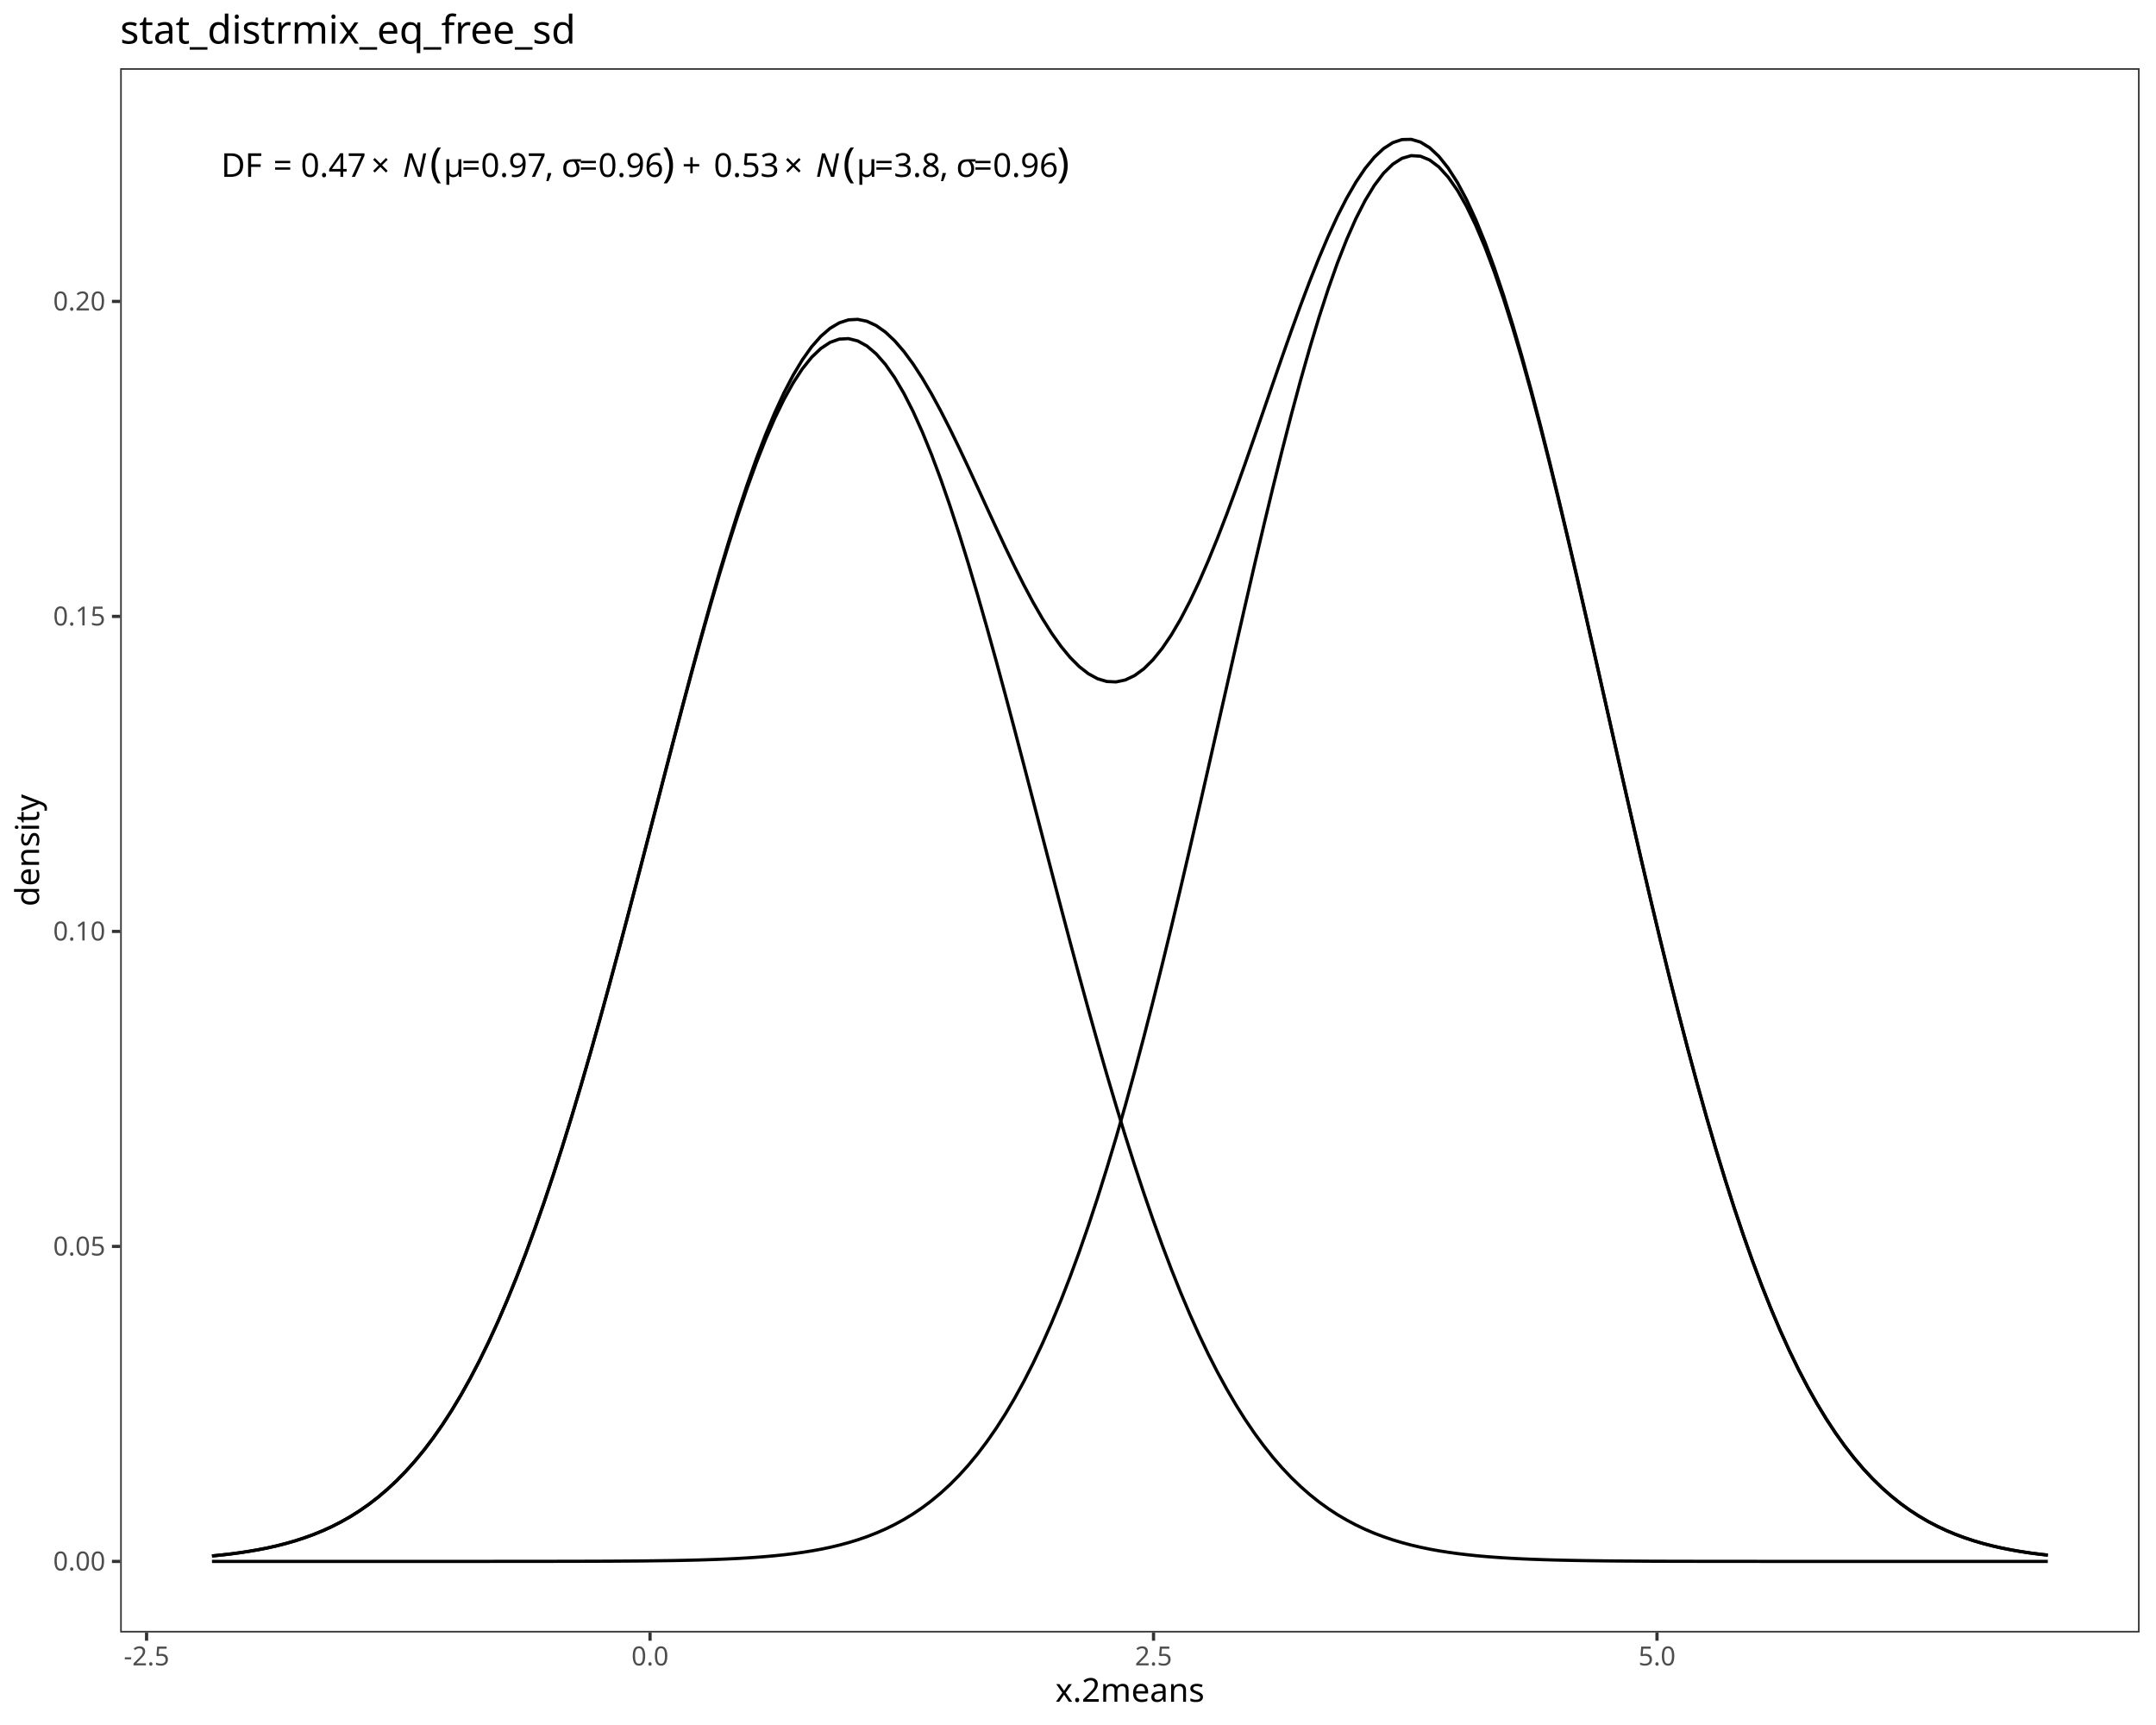
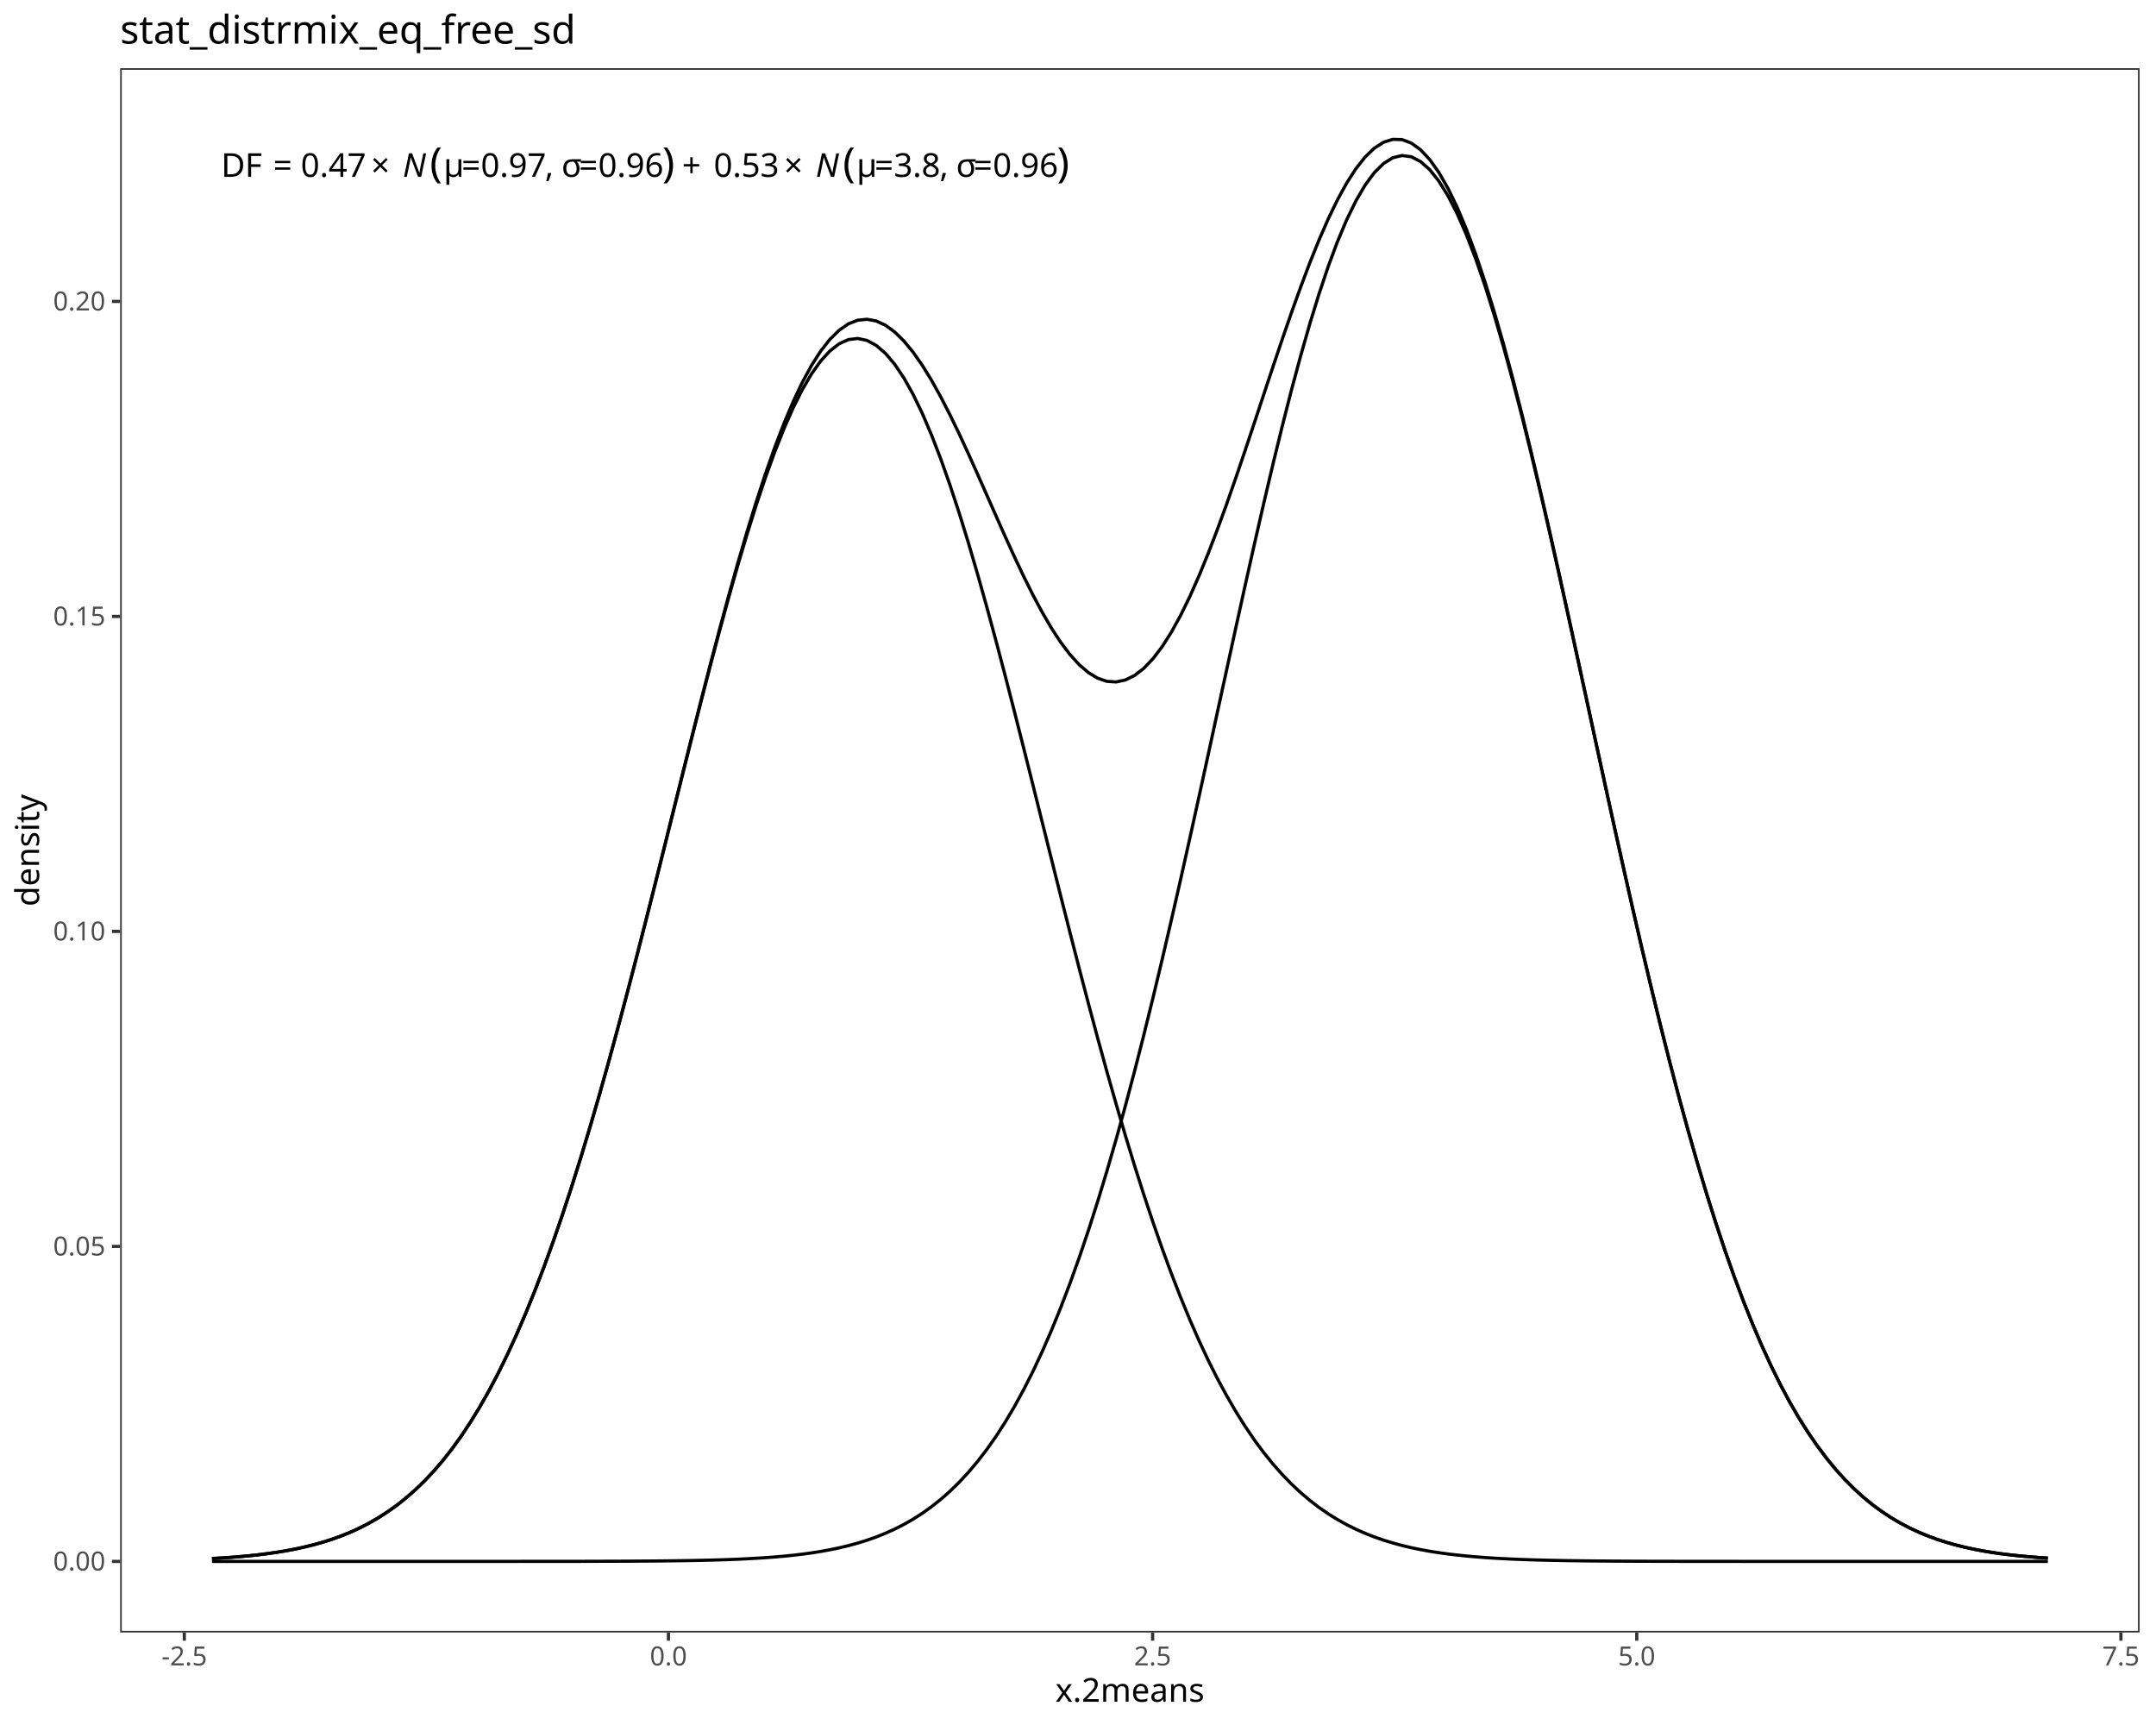
<svg xmlns="http://www.w3.org/2000/svg" class="svglite" data-engine-version="2.0" width="720.00pt" height="576.00pt" viewBox="0 0 720.00 576.00">
  <defs>
    <style type="text/css">
    .svglite line, .svglite polyline, .svglite polygon, .svglite path, .svglite rect, .svglite circle {
      fill: none;
      stroke: #000000;
      stroke-linecap: round;
      stroke-linejoin: round;
      stroke-miterlimit: 10.00;
    }
  </style>
  </defs>
  <rect width="100%" height="100%" style="stroke: none; fill: #FFFFFF;" />
  <defs>
    <clipPath id="cpMC4wMHw3MjAuMDB8MC4wMHw1NzYuMDA=">
      <rect x="0.00" y="0.00" width="720.00" height="576.00" />
    </clipPath>
  </defs>
  <g clip-path="url(#cpMC4wMHw3MjAuMDB8MC4wMHw1NzYuMDA=)">
    <rect x="0.00" y="0.00" width="720.00" height="576.00" style="stroke-width: 1.07; stroke: #FFFFFF; fill: #FFFFFF;" />
  </g>
  <defs>
    <clipPath id="cpNDAuMTN8NzE0LjUyfDIyLjc4fDU0NS4xMQ==">
      <rect x="40.13" y="22.78" width="674.39" height="522.33" />
    </clipPath>
  </defs>
  <g clip-path="url(#cpNDAuMTN8NzE0LjUyfDIyLjc4fDU0NS4xMQ==)">
    <rect x="40.13" y="22.78" width="674.39" height="522.33" style="stroke-width: 1.07; stroke: none; fill: #FFFFFF;" />
-     <polyline points="70.79,519.55 73.87,519.24 76.95,518.89 80.03,518.48 83.11,518.01 86.19,517.48 89.27,516.88 92.35,516.19 95.43,515.40 98.51,514.52 101.59,513.52 104.68,512.40 107.76,511.14 110.84,509.74 113.92,508.16 117.00,506.42 120.08,504.47 123.16,502.32 126.24,499.95 129.32,497.33 132.40,494.46 135.48,491.32 138.56,487.88 141.65,484.13 144.73,480.06 147.81,475.65 150.89,470.89 153.97,465.76 157.05,460.24 160.13,454.34 163.21,448.03 166.29,441.31 169.37,434.18 172.45,426.63 175.53,418.66 178.61,410.28 181.70,401.48 184.78,392.29 187.86,382.72 190.94,372.77 194.02,362.48 197.10,351.86 200.18,340.95 203.26,329.77 206.34,318.37 209.42,306.79 212.50,295.06 215.58,283.24 218.67,271.38 221.75,259.53 224.83,247.74 227.91,236.08 230.99,224.61 234.07,213.38 237.15,202.46 240.23,191.91 243.31,181.80 246.39,172.17 249.47,163.09 252.55,154.63 255.63,146.82 258.72,139.72 261.80,133.38 264.88,127.84 267.96,123.14 271.04,119.30 274.12,116.36 277.20,114.33 280.28,113.23 283.36,113.07 286.44,113.84 289.52,115.54 292.60,118.16 295.69,121.69 298.77,126.09 301.85,131.34 304.93,137.40 308.01,144.24 311.09,151.80 314.17,160.04 317.25,168.91 320.33,178.35 323.41,188.30 326.49,198.71 329.57,209.50 332.66,220.63 335.74,232.02 338.82,243.62 341.90,255.37 344.98,267.21 348.06,279.07 351.14,290.91 354.22,302.68 357.30,314.32 360.38,325.79 363.46,337.05 366.54,348.05 369.62,358.78 372.71,369.19 375.79,379.26 378.87,388.97 381.95,398.30 385.03,407.23 388.11,415.76 391.19,423.87 394.27,431.57 397.35,438.85 400.43,445.71 403.51,452.17 406.59,458.21 409.68,463.86 412.76,469.13 415.84,474.02 418.92,478.55 422.00,482.74 425.08,486.60 428.16,490.14 431.24,493.39 434.32,496.35 437.40,499.06 440.48,501.52 443.56,503.74 446.64,505.76 449.73,507.57 452.81,509.20 455.89,510.67 458.97,511.98 462.05,513.14 465.13,514.18 468.21,515.10 471.29,515.92 474.37,516.64 477.45,517.28 480.53,517.84 483.61,518.32 486.70,518.75 489.78,519.12 492.86,519.45 495.94,519.73 499.02,519.97 502.10,520.18 505.18,520.36 508.26,520.52 511.34,520.65 514.42,520.76 517.50,520.86 520.58,520.94 523.66,521.01 526.75,521.07 529.83,521.12 532.91,521.16 535.99,521.20 539.07,521.23 542.15,521.25 545.23,521.27 548.31,521.29 551.39,521.31 554.47,521.32 557.55,521.33 560.63,521.34 563.72,521.34 566.80,521.35 569.88,521.35 572.96,521.36 576.04,521.36 579.12,521.36 582.20,521.36 585.28,521.36 588.36,521.37 591.44,521.37 594.52,521.37 597.60,521.37 600.68,521.37 603.77,521.37 606.85,521.37 609.93,521.37 613.01,521.37 616.09,521.37 619.17,521.37 622.25,521.37 625.33,521.37 628.41,521.37 631.49,521.37 634.57,521.37 637.65,521.37 640.74,521.37 643.82,521.37 646.90,521.37 649.98,521.37 653.06,521.37 656.14,521.37 659.22,521.37 662.30,521.37 665.38,521.37 668.46,521.37 671.54,521.37 674.62,521.37 677.70,521.37 680.79,521.37 683.87,521.37 " style="stroke-width: 1.07; stroke-linecap: butt;" />
-     <polyline points="70.79,521.37 73.87,521.37 76.95,521.37 80.03,521.37 83.11,521.37 86.19,521.37 89.27,521.37 92.35,521.37 95.43,521.37 98.51,521.37 101.59,521.37 104.68,521.37 107.76,521.37 110.84,521.37 113.92,521.37 117.00,521.37 120.08,521.37 123.16,521.37 126.24,521.37 129.32,521.37 132.40,521.37 135.48,521.37 138.56,521.37 141.65,521.37 144.73,521.37 147.81,521.37 150.89,521.37 153.97,521.37 157.05,521.37 160.13,521.37 163.21,521.37 166.29,521.36 169.37,521.36 172.45,521.36 175.53,521.36 178.61,521.36 181.70,521.35 184.78,521.35 187.86,521.34 190.94,521.34 194.02,521.33 197.10,521.32 200.18,521.31 203.26,521.30 206.34,521.28 209.42,521.26 212.50,521.24 215.58,521.21 218.67,521.17 221.75,521.13 224.83,521.09 227.91,521.03 230.99,520.96 234.07,520.88 237.15,520.78 240.23,520.67 243.31,520.54 246.39,520.39 249.47,520.21 252.55,520.00 255.63,519.76 258.72,519.48 261.80,519.16 264.88,518.79 267.96,518.36 271.04,517.87 274.12,517.31 277.20,516.67 280.28,515.94 283.36,515.11 286.44,514.17 289.52,513.11 292.60,511.91 295.69,510.57 298.77,509.06 301.85,507.38 304.93,505.51 308.01,503.42 311.09,501.10 314.17,498.54 317.25,495.72 320.33,492.61 323.41,489.20 326.49,485.47 329.57,481.39 332.66,476.96 335.74,472.14 338.82,466.93 341.90,461.31 344.98,455.26 348.06,448.76 351.14,441.81 354.22,434.39 357.30,426.50 360.38,418.13 363.46,409.29 366.54,399.96 369.62,390.15 372.71,379.88 375.79,369.16 378.87,358.00 381.95,346.42 385.03,334.45 388.11,322.12 391.19,309.47 394.27,296.52 397.35,283.34 400.43,269.95 403.51,256.43 406.59,242.82 409.68,229.18 412.76,215.57 415.84,202.07 418.92,188.73 422.00,175.63 425.08,162.84 428.16,150.43 431.24,138.47 434.32,127.03 437.40,116.18 440.48,105.98 443.56,96.51 446.64,87.81 449.73,79.95 452.81,72.98 455.89,66.95 458.97,61.89 462.05,57.83 465.13,54.82 468.21,52.86 471.29,51.97 474.37,52.16 477.45,53.43 480.53,55.76 483.61,59.14 486.70,63.55 489.78,68.96 492.86,75.33 495.94,82.62 499.02,90.78 502.10,99.75 505.18,109.49 508.26,119.92 511.34,130.99 514.42,142.62 517.50,154.75 520.58,167.30 523.66,180.21 526.75,193.40 529.83,206.80 532.91,220.35 535.99,233.97 539.07,247.61 542.15,261.20 545.23,274.68 548.31,288.00 551.39,301.10 554.47,313.95 557.55,326.50 560.63,338.70 563.72,350.54 566.80,361.97 569.88,372.98 572.96,383.55 576.04,393.65 579.12,403.29 582.20,412.45 585.28,421.13 588.36,429.33 591.44,437.06 594.52,444.31 597.60,451.10 600.68,457.44 603.77,463.34 606.85,468.81 609.93,473.88 613.01,478.56 616.09,482.87 619.17,486.82 622.25,490.44 625.33,493.74 628.41,496.74 631.49,499.47 634.57,501.95 637.65,504.18 640.74,506.19 643.82,508.00 646.90,509.61 649.98,511.06 653.06,512.35 656.14,513.49 659.22,514.51 662.30,515.41 665.38,516.20 668.46,516.90 671.54,517.51 674.62,518.05 677.70,518.52 680.79,518.92 683.87,519.28 " style="stroke-width: 1.07; stroke-linecap: butt;" />
-     <polyline points="70.79,519.55 73.87,519.24 76.95,518.89 80.03,518.48 83.11,518.01 86.19,517.48 89.27,516.88 92.35,516.19 95.43,515.40 98.51,514.52 101.59,513.52 104.68,512.40 107.76,511.14 110.84,509.74 113.92,508.16 117.00,506.42 120.08,504.47 123.16,502.32 126.24,499.95 129.32,497.33 132.40,494.46 135.48,491.31 138.56,487.88 141.65,484.13 144.73,480.06 147.81,475.65 150.89,470.89 153.97,465.75 157.05,460.24 160.13,454.33 163.21,448.02 166.29,441.31 169.37,434.17 172.45,426.62 175.53,418.65 178.61,410.26 181.70,401.47 184.78,392.27 187.86,382.69 190.94,372.74 194.02,362.44 197.10,351.81 200.18,340.89 203.26,329.70 206.34,318.28 209.42,306.68 212.50,294.93 215.58,283.08 218.67,271.18 221.75,259.29 224.83,247.46 227.91,235.74 230.99,224.20 234.07,212.89 237.15,201.88 240.23,191.22 243.31,180.97 246.39,171.19 249.47,161.94 252.55,153.26 255.63,145.21 258.72,137.83 261.80,131.17 264.88,125.26 267.96,120.13 271.04,115.80 274.12,112.30 277.20,109.63 280.28,107.80 283.36,106.80 286.44,106.64 289.52,107.28 292.60,108.71 295.69,110.89 298.77,113.79 301.85,117.35 304.93,121.54 308.01,126.29 311.09,131.54 314.17,137.22 317.25,143.26 320.33,149.59 323.41,156.13 326.49,162.80 329.57,169.53 332.66,176.22 335.74,182.80 338.82,189.19 341.90,195.31 344.98,201.09 348.06,206.46 351.14,211.35 354.22,215.70 357.30,219.45 360.38,222.55 363.46,224.96 366.54,226.64 369.62,227.56 372.71,227.70 375.79,227.05 378.87,225.60 381.95,223.35 385.03,220.31 388.11,216.51 391.19,211.97 394.27,206.72 397.35,200.82 400.43,194.30 403.51,187.22 406.59,179.66 409.68,171.67 412.76,163.33 415.84,154.72 418.92,145.91 422.00,137.00 425.08,128.07 428.16,119.20 431.24,110.48 434.32,102.01 437.40,93.86 440.48,86.13 443.56,78.88 446.64,72.20 449.73,66.15 452.81,60.82 455.89,56.24 458.97,52.49 462.05,49.61 465.13,47.63 468.21,46.60 471.29,46.53 474.37,47.44 477.45,49.34 480.53,52.23 483.61,56.10 486.70,60.93 489.78,66.71 492.86,73.41 495.94,80.98 499.02,89.38 502.10,98.56 505.18,108.48 508.26,119.07 511.34,130.27 514.42,142.01 517.50,154.24 520.58,166.87 523.66,179.85 526.75,193.10 529.83,206.55 532.91,220.14 535.99,233.80 539.07,247.47 542.15,261.08 545.23,274.58 548.31,287.92 551.39,301.04 554.47,313.90 557.55,326.45 560.63,338.67 563.72,350.51 566.80,361.95 569.88,372.96 572.96,383.53 576.04,393.64 579.12,403.28 582.20,412.44 585.28,421.13 588.36,429.33 591.44,437.05 594.52,444.30 597.60,451.09 600.68,457.43 603.77,463.33 606.85,468.81 609.93,473.88 613.01,478.56 616.09,482.87 619.17,486.82 622.25,490.44 625.33,493.74 628.41,496.74 631.49,499.47 634.57,501.95 637.65,504.18 640.74,506.19 643.82,508.00 646.90,509.61 649.98,511.06 653.06,512.35 656.14,513.49 659.22,514.51 662.30,515.41 665.38,516.20 668.46,516.90 671.54,517.51 674.62,518.05 677.70,518.52 680.79,518.92 683.87,519.28 " style="stroke-width: 1.07; stroke-linecap: butt;" />
+     <polyline points="70.79,520.41 73.87,520.24 76.95,520.03 80.03,519.78 83.11,519.50 86.19,519.17 89.27,518.78 92.35,518.34 95.43,517.84 98.51,517.26 101.59,516.59 104.68,515.83 107.76,514.97 110.84,513.99 113.92,512.88 117.00,511.63 120.08,510.22 123.16,508.64 126.24,506.87 129.32,504.90 132.40,502.71 135.48,500.28 138.56,497.59 141.65,494.62 144.73,491.36 147.81,487.78 150.89,483.87 153.97,479.61 157.05,474.97 160.13,469.96 163.21,464.54 166.29,458.71 169.37,452.45 172.45,445.75 175.53,438.60 178.61,431.01 181.70,422.96 184.78,414.47 187.86,405.53 190.94,396.15 194.02,386.34 197.10,376.13 200.18,365.54 203.26,354.59 206.34,343.31 209.42,331.74 212.50,319.92 215.58,307.89 218.67,295.71 221.75,283.42 224.83,271.08 227.91,258.76 230.99,246.51 234.07,234.41 237.15,222.52 240.23,210.90 243.31,199.63 246.39,188.78 249.47,178.42 252.55,168.61 255.63,159.42 258.72,150.92 261.80,143.15 264.88,136.18 267.96,130.05 271.04,124.81 274.12,120.49 277.20,117.14 280.28,114.76 283.36,113.39 286.44,113.02 289.52,113.67 292.60,115.33 295.69,117.99 298.77,121.62 301.85,126.20 304.93,131.69 308.01,138.06 311.09,145.27 314.17,153.25 317.25,161.96 320.33,171.33 323.41,181.30 326.49,191.81 329.57,202.78 332.66,214.15 335.74,225.85 338.82,237.81 341.90,249.97 344.98,262.24 348.06,274.57 351.14,286.90 354.22,299.17 357.30,311.31 360.38,323.28 363.46,335.04 366.54,346.53 369.62,357.72 372.71,368.57 375.79,379.06 378.87,389.16 381.95,398.84 385.03,408.10 388.11,416.92 391.19,425.29 394.27,433.20 397.35,440.67 400.43,447.69 403.51,454.26 406.59,460.40 409.68,466.11 412.76,471.42 415.84,476.32 418.92,480.85 422.00,485.01 425.08,488.82 428.16,492.31 431.24,495.49 434.32,498.37 437.40,500.99 440.48,503.35 443.56,505.48 446.64,507.39 449.73,509.11 452.81,510.64 455.89,512.00 458.97,513.21 462.05,514.28 465.13,515.22 468.21,516.06 471.29,516.79 474.37,517.43 477.45,517.99 480.53,518.47 483.61,518.90 486.70,519.26 489.78,519.58 492.86,519.85 495.94,520.09 499.02,520.29 502.10,520.46 505.18,520.61 508.26,520.73 511.34,520.84 514.42,520.93 517.50,521.00 520.58,521.06 523.66,521.12 526.75,521.16 529.83,521.20 532.91,521.23 535.99,521.25 539.07,521.28 542.15,521.29 545.23,521.31 548.31,521.32 551.39,521.33 554.47,521.34 557.55,521.34 560.63,521.35 563.72,521.35 566.80,521.36 569.88,521.36 572.96,521.36 576.04,521.36 579.12,521.36 582.20,521.37 585.28,521.37 588.36,521.37 591.44,521.37 594.52,521.37 597.60,521.37 600.68,521.37 603.77,521.37 606.85,521.37 609.93,521.37 613.01,521.37 616.09,521.37 619.17,521.37 622.25,521.37 625.33,521.37 628.41,521.37 631.49,521.37 634.57,521.37 637.65,521.37 640.74,521.37 643.82,521.37 646.90,521.37 649.98,521.37 653.06,521.37 656.14,521.37 659.22,521.37 662.30,521.37 665.38,521.37 668.46,521.37 671.54,521.37 674.62,521.37 677.70,521.37 680.79,521.37 683.87,521.37 " style="stroke-width: 1.07; stroke-linecap: butt;" />
+     <polyline points="70.79,521.37 73.87,521.37 76.95,521.37 80.03,521.37 83.11,521.37 86.19,521.37 89.27,521.37 92.35,521.37 95.43,521.37 98.51,521.37 101.59,521.37 104.68,521.37 107.76,521.37 110.84,521.37 113.92,521.37 117.00,521.37 120.08,521.37 123.16,521.37 126.24,521.37 129.32,521.37 132.40,521.37 135.48,521.37 138.56,521.37 141.65,521.37 144.73,521.37 147.81,521.37 150.89,521.37 153.97,521.37 157.05,521.37 160.13,521.37 163.21,521.37 166.29,521.37 169.37,521.37 172.45,521.37 175.53,521.36 178.61,521.36 181.70,521.36 184.78,521.36 187.86,521.35 190.94,521.35 194.02,521.35 197.10,521.34 200.18,521.33 203.26,521.32 206.34,521.31 209.42,521.30 212.50,521.28 215.58,521.26 218.67,521.24 221.75,521.21 224.83,521.17 227.91,521.13 230.99,521.08 234.07,521.02 237.15,520.95 240.23,520.86 243.31,520.76 246.39,520.64 249.47,520.49 252.55,520.32 255.63,520.13 258.72,519.90 261.80,519.63 264.88,519.31 267.96,518.95 271.04,518.53 274.12,518.04 277.20,517.48 280.28,516.84 283.36,516.10 286.44,515.26 289.52,514.30 292.60,513.22 295.69,511.98 298.77,510.59 301.85,509.03 304.93,507.27 308.01,505.30 311.09,503.10 314.17,500.66 317.25,497.94 320.33,494.93 323.41,491.61 326.49,487.96 329.57,483.95 332.66,479.57 335.74,474.78 338.82,469.58 341.90,463.94 344.98,457.85 348.06,451.28 351.14,444.22 354.22,436.66 357.30,428.59 360.38,420.01 363.46,410.91 366.54,401.29 369.62,391.15 372.71,380.51 375.79,369.38 378.87,357.77 381.95,345.71 385.03,333.23 388.11,320.37 391.19,307.16 394.27,293.65 397.35,279.88 400.43,265.92 403.51,251.82 406.59,237.64 409.68,223.47 412.76,209.36 415.84,195.39 418.92,181.64 422.00,168.19 425.08,155.11 428.16,142.50 431.24,130.42 434.32,118.95 437.40,108.18 440.48,98.17 443.56,88.99 446.64,80.71 449.73,73.39 452.81,67.07 455.89,61.80 458.97,57.63 462.05,54.58 465.13,52.67 468.21,51.93 471.29,52.34 474.37,53.92 477.45,56.65 480.53,60.51 483.61,65.47 486.70,71.50 489.78,78.54 492.86,86.56 495.94,95.49 499.02,105.27 502.10,115.83 505.18,127.11 508.26,139.02 511.34,151.49 514.42,164.45 517.50,177.80 520.58,191.47 523.66,205.39 526.75,219.47 529.83,233.63 532.91,247.81 535.99,261.94 539.07,275.95 542.15,289.78 545.23,303.37 548.31,316.67 551.39,329.63 554.47,342.22 557.55,354.40 560.63,366.14 563.72,377.41 566.80,388.19 569.88,398.47 572.96,408.24 576.04,417.49 579.12,426.22 582.20,434.43 585.28,442.13 588.36,449.33 591.44,456.04 594.52,462.27 597.60,468.03 600.68,473.36 603.77,478.26 606.85,482.75 609.93,486.87 613.01,490.62 616.09,494.03 619.17,497.12 622.25,499.92 625.33,502.44 628.41,504.71 631.49,506.74 634.57,508.55 637.65,510.17 640.74,511.61 643.82,512.88 646.90,514.01 649.98,515.00 653.06,515.87 656.14,516.64 659.22,517.31 662.30,517.89 665.38,518.40 668.46,518.84 671.54,519.22 674.62,519.54 677.70,519.82 680.79,520.07 683.87,520.27 " style="stroke-width: 1.07; stroke-linecap: butt;" />
+     <polyline points="70.79,520.41 73.87,520.24 76.95,520.03 80.03,519.78 83.11,519.50 86.19,519.17 89.27,518.78 92.35,518.34 95.43,517.84 98.51,517.26 101.59,516.59 104.68,515.83 107.76,514.97 110.84,513.99 113.92,512.88 117.00,511.63 120.08,510.22 123.16,508.64 126.24,506.87 129.32,504.90 132.40,502.71 135.48,500.28 138.56,497.59 141.65,494.62 144.73,491.36 147.81,487.78 150.89,483.87 153.97,479.60 157.05,474.97 160.13,469.96 163.21,464.54 166.29,458.70 169.37,452.44 172.45,445.74 175.53,438.60 178.61,431.00 181.70,422.95 184.78,414.46 187.86,405.51 190.94,396.13 194.02,386.32 197.10,376.10 200.18,365.50 203.26,354.54 206.34,343.25 209.42,331.67 212.50,319.83 215.58,307.78 218.67,295.57 221.75,283.26 224.83,270.88 227.91,258.52 230.99,246.22 234.07,234.06 237.15,222.09 240.23,210.39 243.31,199.02 246.39,188.05 249.47,177.55 252.55,167.57 255.63,158.18 258.72,149.44 261.80,141.41 264.88,134.12 267.96,127.63 271.04,121.96 274.12,117.16 277.20,113.25 280.28,110.23 283.36,108.12 286.44,106.92 289.52,106.61 292.60,107.18 295.69,108.60 298.77,110.84 301.85,113.86 304.93,117.59 308.01,122.00 311.09,127.00 314.17,132.54 317.25,138.53 320.33,144.89 323.41,151.54 326.49,158.40 329.57,165.36 332.66,172.35 335.74,179.27 338.82,186.03 341.90,192.54 344.98,198.72 348.06,204.48 351.14,209.75 354.22,214.46 357.30,218.54 360.38,221.93 363.46,224.58 366.54,226.45 369.62,227.50 372.71,227.71 375.79,227.07 378.87,225.56 381.95,223.18 385.03,219.96 388.11,215.92 391.19,211.07 394.27,205.48 397.35,199.18 400.43,192.23 403.51,184.71 406.59,176.67 409.68,168.21 412.76,159.40 415.84,150.34 418.92,141.12 422.00,131.82 425.08,122.56 428.16,113.44 431.24,104.53 434.32,95.96 437.40,87.80 440.48,80.15 443.56,73.11 446.64,66.74 449.73,61.12 452.81,56.33 455.89,52.43 458.97,49.47 462.05,47.49 465.13,46.53 468.21,46.61 471.29,47.76 474.37,49.98 477.45,53.27 480.53,57.62 483.61,63.00 486.70,69.39 489.78,76.75 492.86,85.04 495.94,94.21 499.02,104.19 502.10,114.92 505.18,126.35 508.26,138.38 511.34,150.96 514.42,164.00 517.50,177.43 520.58,191.17 523.66,205.13 526.75,219.26 529.83,233.46 532.91,247.67 535.99,261.83 539.07,275.86 542.15,289.70 545.23,303.30 548.31,316.62 551.39,329.59 554.47,342.19 557.55,354.38 560.63,366.12 563.72,377.39 566.80,388.18 569.88,398.46 572.96,408.23 576.04,417.48 579.12,426.21 582.20,434.43 585.28,442.13 588.36,449.33 591.44,456.03 594.52,462.26 597.60,468.03 600.68,473.36 603.77,478.26 606.85,482.75 609.93,486.86 613.01,490.62 616.09,494.03 619.17,497.12 622.25,499.92 625.33,502.44 628.41,504.70 631.49,506.74 634.57,508.55 637.65,510.17 640.74,511.61 643.82,512.88 646.90,514.01 649.98,515.00 653.06,515.87 656.14,516.64 659.22,517.31 662.30,517.89 665.38,518.40 668.46,518.84 671.54,519.22 674.62,519.54 677.70,519.82 680.79,520.07 683.87,520.27 " style="stroke-width: 1.07; stroke-linecap: butt;" />
    <text x="73.85" y="59.06" style="font-size: 11.00px; font-family: sans;" textLength="7.95px" lengthAdjust="spacingAndGlyphs">D</text>
    <text x="81.80" y="59.06" style="font-size: 11.00px; font-family: sans;" textLength="6.72px" lengthAdjust="spacingAndGlyphs">F</text>
    <text x="88.52" y="59.06" style="font-size: 11.00px; font-family: sans;" textLength="2.75px" lengthAdjust="spacingAndGlyphs"> </text>
    <text x="91.27" y="59.06" style="font-size: 11.00px; font-family: sans;" textLength="6.43px" lengthAdjust="spacingAndGlyphs">=</text>
    <text x="97.70" y="59.06" style="font-size: 11.00px; font-family: sans;" textLength="2.75px" lengthAdjust="spacingAndGlyphs"> </text>
    <text x="100.45" y="59.06" style="font-size: 11.00px; font-family: sans;" textLength="21.41px" lengthAdjust="spacingAndGlyphs">0.47</text>
    <text x="123.90" y="59.06" style="font-size: 11.00px; font-family: sans;" textLength="8.55px" lengthAdjust="spacingAndGlyphs">×</text>
    <text x="134.48" y="59.06" style="font-size: 11.00px; font-style: italic; font-family: sans;" textLength="7.95px" lengthAdjust="spacingAndGlyphs">N</text>
    <text x="143.56" y="59.06" style="font-size: 13.75px; font-family: sans;" textLength="4.58px" lengthAdjust="spacingAndGlyphs">(</text>
    <text x="148.14" y="59.06" style="font-size: 11.00px; font-family: sans;" textLength="6.01px" lengthAdjust="spacingAndGlyphs">μ</text>
    <text x="154.16" y="59.06" style="font-size: 11.00px; font-family: sans;" textLength="6.43px" lengthAdjust="spacingAndGlyphs">=</text>
    <text x="160.58" y="59.06" style="font-size: 11.00px; font-family: sans;" textLength="21.41px" lengthAdjust="spacingAndGlyphs">0.97</text>
    <text x="181.99" y="59.06" style="font-size: 11.00px; font-family: sans;" textLength="2.75px" lengthAdjust="spacingAndGlyphs">,</text>
    <text x="184.75" y="59.06" style="font-size: 11.00px; font-family: sans;" textLength="2.75px" lengthAdjust="spacingAndGlyphs"> </text>
    <text x="187.50" y="59.06" style="font-size: 11.00px; font-family: sans;" textLength="5.84px" lengthAdjust="spacingAndGlyphs">σ</text>
    <text x="193.34" y="59.06" style="font-size: 11.00px; font-family: sans;" textLength="6.43px" lengthAdjust="spacingAndGlyphs">=</text>
    <text x="199.77" y="59.06" style="font-size: 11.00px; font-family: sans;" textLength="21.41px" lengthAdjust="spacingAndGlyphs">0.96</text>
    <text x="221.18" y="59.06" style="font-size: 13.75px; font-family: sans;" textLength="4.57px" lengthAdjust="spacingAndGlyphs">)</text>
    <text x="227.79" y="59.06" style="font-size: 11.00px; font-family: sans;" textLength="8.54px" lengthAdjust="spacingAndGlyphs">+</text>
    <text x="238.36" y="59.06" style="font-size: 11.00px; font-family: sans;" textLength="21.41px" lengthAdjust="spacingAndGlyphs">0.53</text>
    <text x="261.81" y="59.06" style="font-size: 11.00px; font-family: sans;" textLength="8.55px" lengthAdjust="spacingAndGlyphs">×</text>
    <text x="272.40" y="59.06" style="font-size: 11.00px; font-style: italic; font-family: sans;" textLength="7.95px" lengthAdjust="spacingAndGlyphs">N</text>
    <text x="281.48" y="59.06" style="font-size: 13.75px; font-family: sans;" textLength="4.58px" lengthAdjust="spacingAndGlyphs">(</text>
    <text x="286.06" y="59.06" style="font-size: 11.00px; font-family: sans;" textLength="6.01px" lengthAdjust="spacingAndGlyphs">μ</text>
    <text x="292.07" y="59.06" style="font-size: 11.00px; font-family: sans;" textLength="6.43px" lengthAdjust="spacingAndGlyphs">=</text>
    <text x="298.50" y="59.06" style="font-size: 11.00px; font-family: sans;" textLength="15.29px" lengthAdjust="spacingAndGlyphs">3.8</text>
    <text x="313.79" y="59.06" style="font-size: 11.00px; font-family: sans;" textLength="2.75px" lengthAdjust="spacingAndGlyphs">,</text>
    <text x="316.54" y="59.06" style="font-size: 11.00px; font-family: sans;" textLength="2.75px" lengthAdjust="spacingAndGlyphs"> </text>
    <text x="319.29" y="59.06" style="font-size: 11.00px; font-family: sans;" textLength="5.84px" lengthAdjust="spacingAndGlyphs">σ</text>
    <text x="325.13" y="59.06" style="font-size: 11.00px; font-family: sans;" textLength="6.43px" lengthAdjust="spacingAndGlyphs">=</text>
    <text x="331.56" y="59.06" style="font-size: 11.00px; font-family: sans;" textLength="21.41px" lengthAdjust="spacingAndGlyphs">0.96</text>
    <text x="352.97" y="59.06" style="font-size: 13.75px; font-family: sans;" textLength="4.57px" lengthAdjust="spacingAndGlyphs">)</text>
    <rect x="40.13" y="22.78" width="674.39" height="522.33" style="stroke-width: 1.07; stroke: #333333;" />
  </g>
  <g clip-path="url(#cpMC4wMHw3MjAuMDB8MC4wMHw1NzYuMDA=)">
    <text x="35.20" y="524.40" text-anchor="end" style="font-size: 8.80px; fill: #4D4D4D; font-family: sans;" textLength="17.13px" lengthAdjust="spacingAndGlyphs">0.00</text>
    <text x="35.20" y="419.22" text-anchor="end" style="font-size: 8.80px; fill: #4D4D4D; font-family: sans;" textLength="17.13px" lengthAdjust="spacingAndGlyphs">0.05</text>
    <text x="35.20" y="314.03" text-anchor="end" style="font-size: 8.80px; fill: #4D4D4D; font-family: sans;" textLength="17.13px" lengthAdjust="spacingAndGlyphs">0.10</text>
    <text x="35.20" y="208.85" text-anchor="end" style="font-size: 8.80px; fill: #4D4D4D; font-family: sans;" textLength="17.13px" lengthAdjust="spacingAndGlyphs">0.15</text>
    <text x="35.20" y="103.67" text-anchor="end" style="font-size: 8.80px; fill: #4D4D4D; font-family: sans;" textLength="17.13px" lengthAdjust="spacingAndGlyphs">0.20</text>
    <polyline points="37.39,521.37 40.13,521.37 " style="stroke-width: 1.07; stroke: #333333; stroke-linecap: butt;" />
    <polyline points="37.39,416.19 40.13,416.19 " style="stroke-width: 1.07; stroke: #333333; stroke-linecap: butt;" />
-     <polyline points="37.39,311.01 40.13,311.01 " style="stroke-width: 1.07; stroke: #333333; stroke-linecap: butt;" />
+     <polyline points="37.39,311.00 40.13,311.00 " style="stroke-width: 1.07; stroke: #333333; stroke-linecap: butt;" />
    <polyline points="37.39,205.82 40.13,205.82 " style="stroke-width: 1.07; stroke: #333333; stroke-linecap: butt;" />
    <polyline points="37.39,100.64 40.13,100.64 " style="stroke-width: 1.07; stroke: #333333; stroke-linecap: butt;" />
-     <polyline points="48.95,547.85 48.95,545.11 " style="stroke-width: 1.07; stroke: #333333; stroke-linecap: butt;" />
-     <polyline points="217.08,547.85 217.08,545.11 " style="stroke-width: 1.07; stroke: #333333; stroke-linecap: butt;" />
-     <polyline points="385.22,547.85 385.22,545.11 " style="stroke-width: 1.07; stroke: #333333; stroke-linecap: butt;" />
-     <polyline points="553.36,547.85 553.36,545.11 " style="stroke-width: 1.07; stroke: #333333; stroke-linecap: butt;" />
-     <text x="48.95" y="556.10" text-anchor="middle" style="font-size: 8.80px; fill: #4D4D4D; font-family: sans;" textLength="15.16px" lengthAdjust="spacingAndGlyphs">-2.5</text>
-     <text x="217.08" y="556.10" text-anchor="middle" style="font-size: 8.80px; fill: #4D4D4D; font-family: sans;" textLength="12.23px" lengthAdjust="spacingAndGlyphs">0.0</text>
-     <text x="385.22" y="556.10" text-anchor="middle" style="font-size: 8.80px; fill: #4D4D4D; font-family: sans;" textLength="12.23px" lengthAdjust="spacingAndGlyphs">2.5</text>
-     <text x="553.36" y="556.10" text-anchor="middle" style="font-size: 8.80px; fill: #4D4D4D; font-family: sans;" textLength="12.23px" lengthAdjust="spacingAndGlyphs">5.0</text>
+     <polyline points="61.55,547.85 61.55,545.11 " style="stroke-width: 1.07; stroke: #333333; stroke-linecap: butt;" />
+     <polyline points="223.23,547.85 223.23,545.11 " style="stroke-width: 1.07; stroke: #333333; stroke-linecap: butt;" />
+     <polyline points="384.92,547.85 384.92,545.11 " style="stroke-width: 1.07; stroke: #333333; stroke-linecap: butt;" />
+     <polyline points="546.60,547.85 546.60,545.11 " style="stroke-width: 1.07; stroke: #333333; stroke-linecap: butt;" />
+     <polyline points="708.28,547.85 708.28,545.11 " style="stroke-width: 1.07; stroke: #333333; stroke-linecap: butt;" />
+     <text x="61.55" y="556.10" text-anchor="middle" style="font-size: 8.80px; fill: #4D4D4D; font-family: sans;" textLength="15.16px" lengthAdjust="spacingAndGlyphs">-2.5</text>
+     <text x="223.23" y="556.10" text-anchor="middle" style="font-size: 8.80px; fill: #4D4D4D; font-family: sans;" textLength="12.23px" lengthAdjust="spacingAndGlyphs">0.0</text>
+     <text x="384.92" y="556.10" text-anchor="middle" style="font-size: 8.80px; fill: #4D4D4D; font-family: sans;" textLength="12.23px" lengthAdjust="spacingAndGlyphs">2.5</text>
+     <text x="546.60" y="556.10" text-anchor="middle" style="font-size: 8.80px; fill: #4D4D4D; font-family: sans;" textLength="12.23px" lengthAdjust="spacingAndGlyphs">5.0</text>
+     <text x="708.28" y="556.10" text-anchor="middle" style="font-size: 8.80px; fill: #4D4D4D; font-family: sans;" textLength="12.23px" lengthAdjust="spacingAndGlyphs">7.5</text>
    <text x="377.33" y="568.24" text-anchor="middle" style="font-size: 11.00px; font-family: sans;" textLength="47.70px" lengthAdjust="spacingAndGlyphs">x.2means</text>
    <text transform="translate(13.05,283.95) rotate(-90)" text-anchor="middle" style="font-size: 11.00px; font-family: sans;" textLength="34.86px" lengthAdjust="spacingAndGlyphs">density</text>
    <text x="40.13" y="14.56" style="font-size: 13.20px; font-family: sans;" textLength="147.50px" lengthAdjust="spacingAndGlyphs">stat_distrmix_eq_free_sd</text>
  </g>
</svg>
